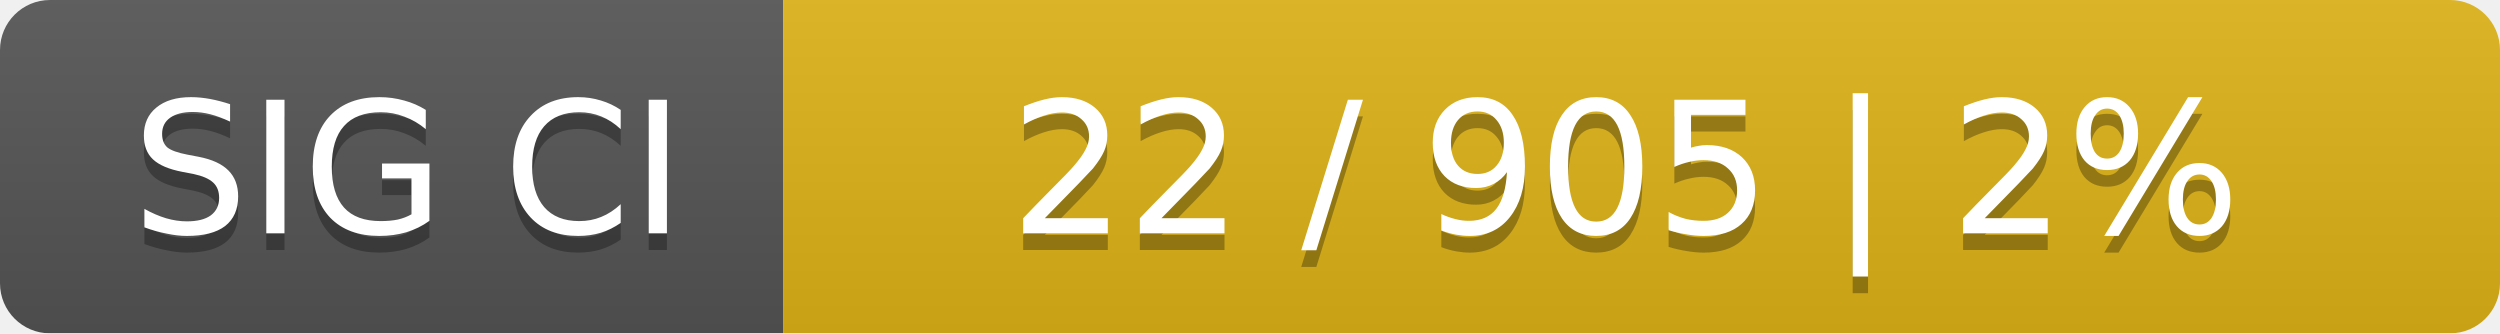
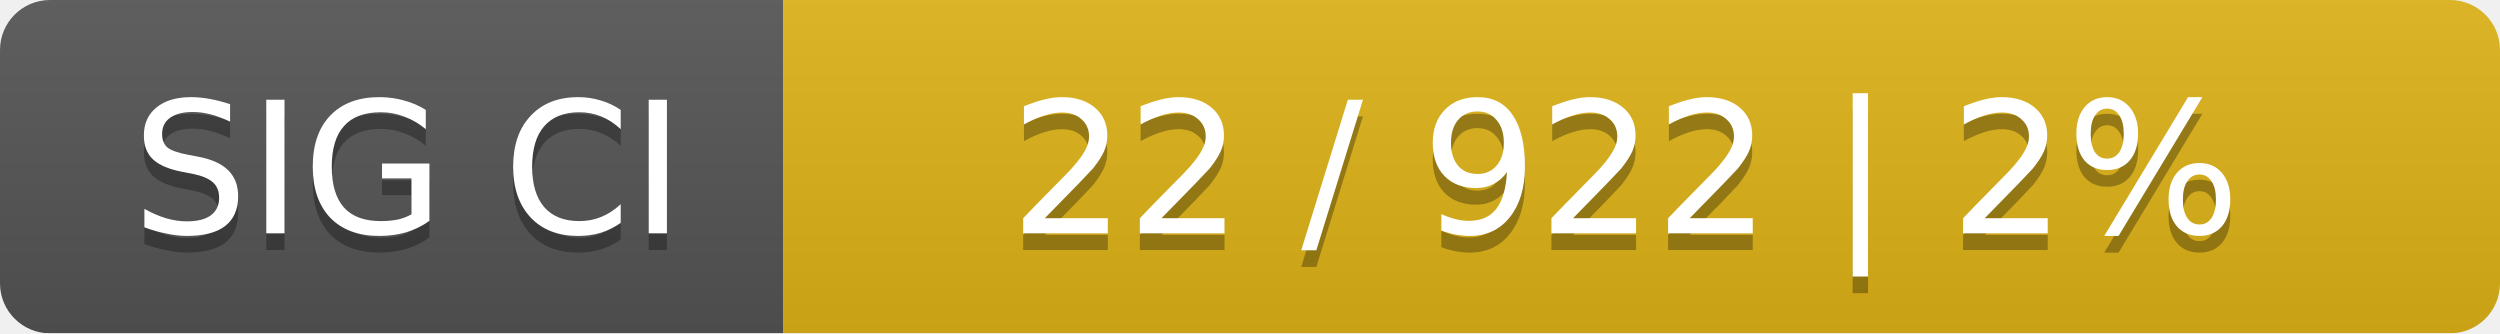
<svg xmlns="http://www.w3.org/2000/svg" width="150" height="20">
  <linearGradient id="smooth" x2="0" y2="100%">
    <stop offset="0" stop-color="#bbb" stop-opacity=".1" />
    <stop offset="1" stop-opacity=".1" />
  </linearGradient>
  <mask id="round">
    <rect width="150" height="20" rx="3" fill="#fff" />
  </mask>
  <g mask="url(#round)">
    <rect width="47" height="20" fill="#555" />
    <rect x="47" width="103" height="20" fill="#dfb317" />
    <rect width="150" height="20" fill="url(#smooth)" />
  </g>
  <g fill="#fff" text-anchor="middle" font-family="DejaVu Sans,Verdana,Geneva,sans-serif" font-size="11">
    <text x="24.5" y="15" fill="#010101" fill-opacity=".3">SIG CI</text>
    <text x="24.5" y="14">SIG CI</text>
-     <text x="97.5" y="15" fill="#010101" fill-opacity=".3">22 / 905    |    2%</text>
-     <text x="97.5" y="14">22 / 905    |    2%</text>
+     <text x="97.5" y="15" fill="#010101" fill-opacity=".3">22 / 922    |    2%</text>
+     <text x="97.5" y="14">22 / 922    |    2%</text>
  </g>
</svg>
